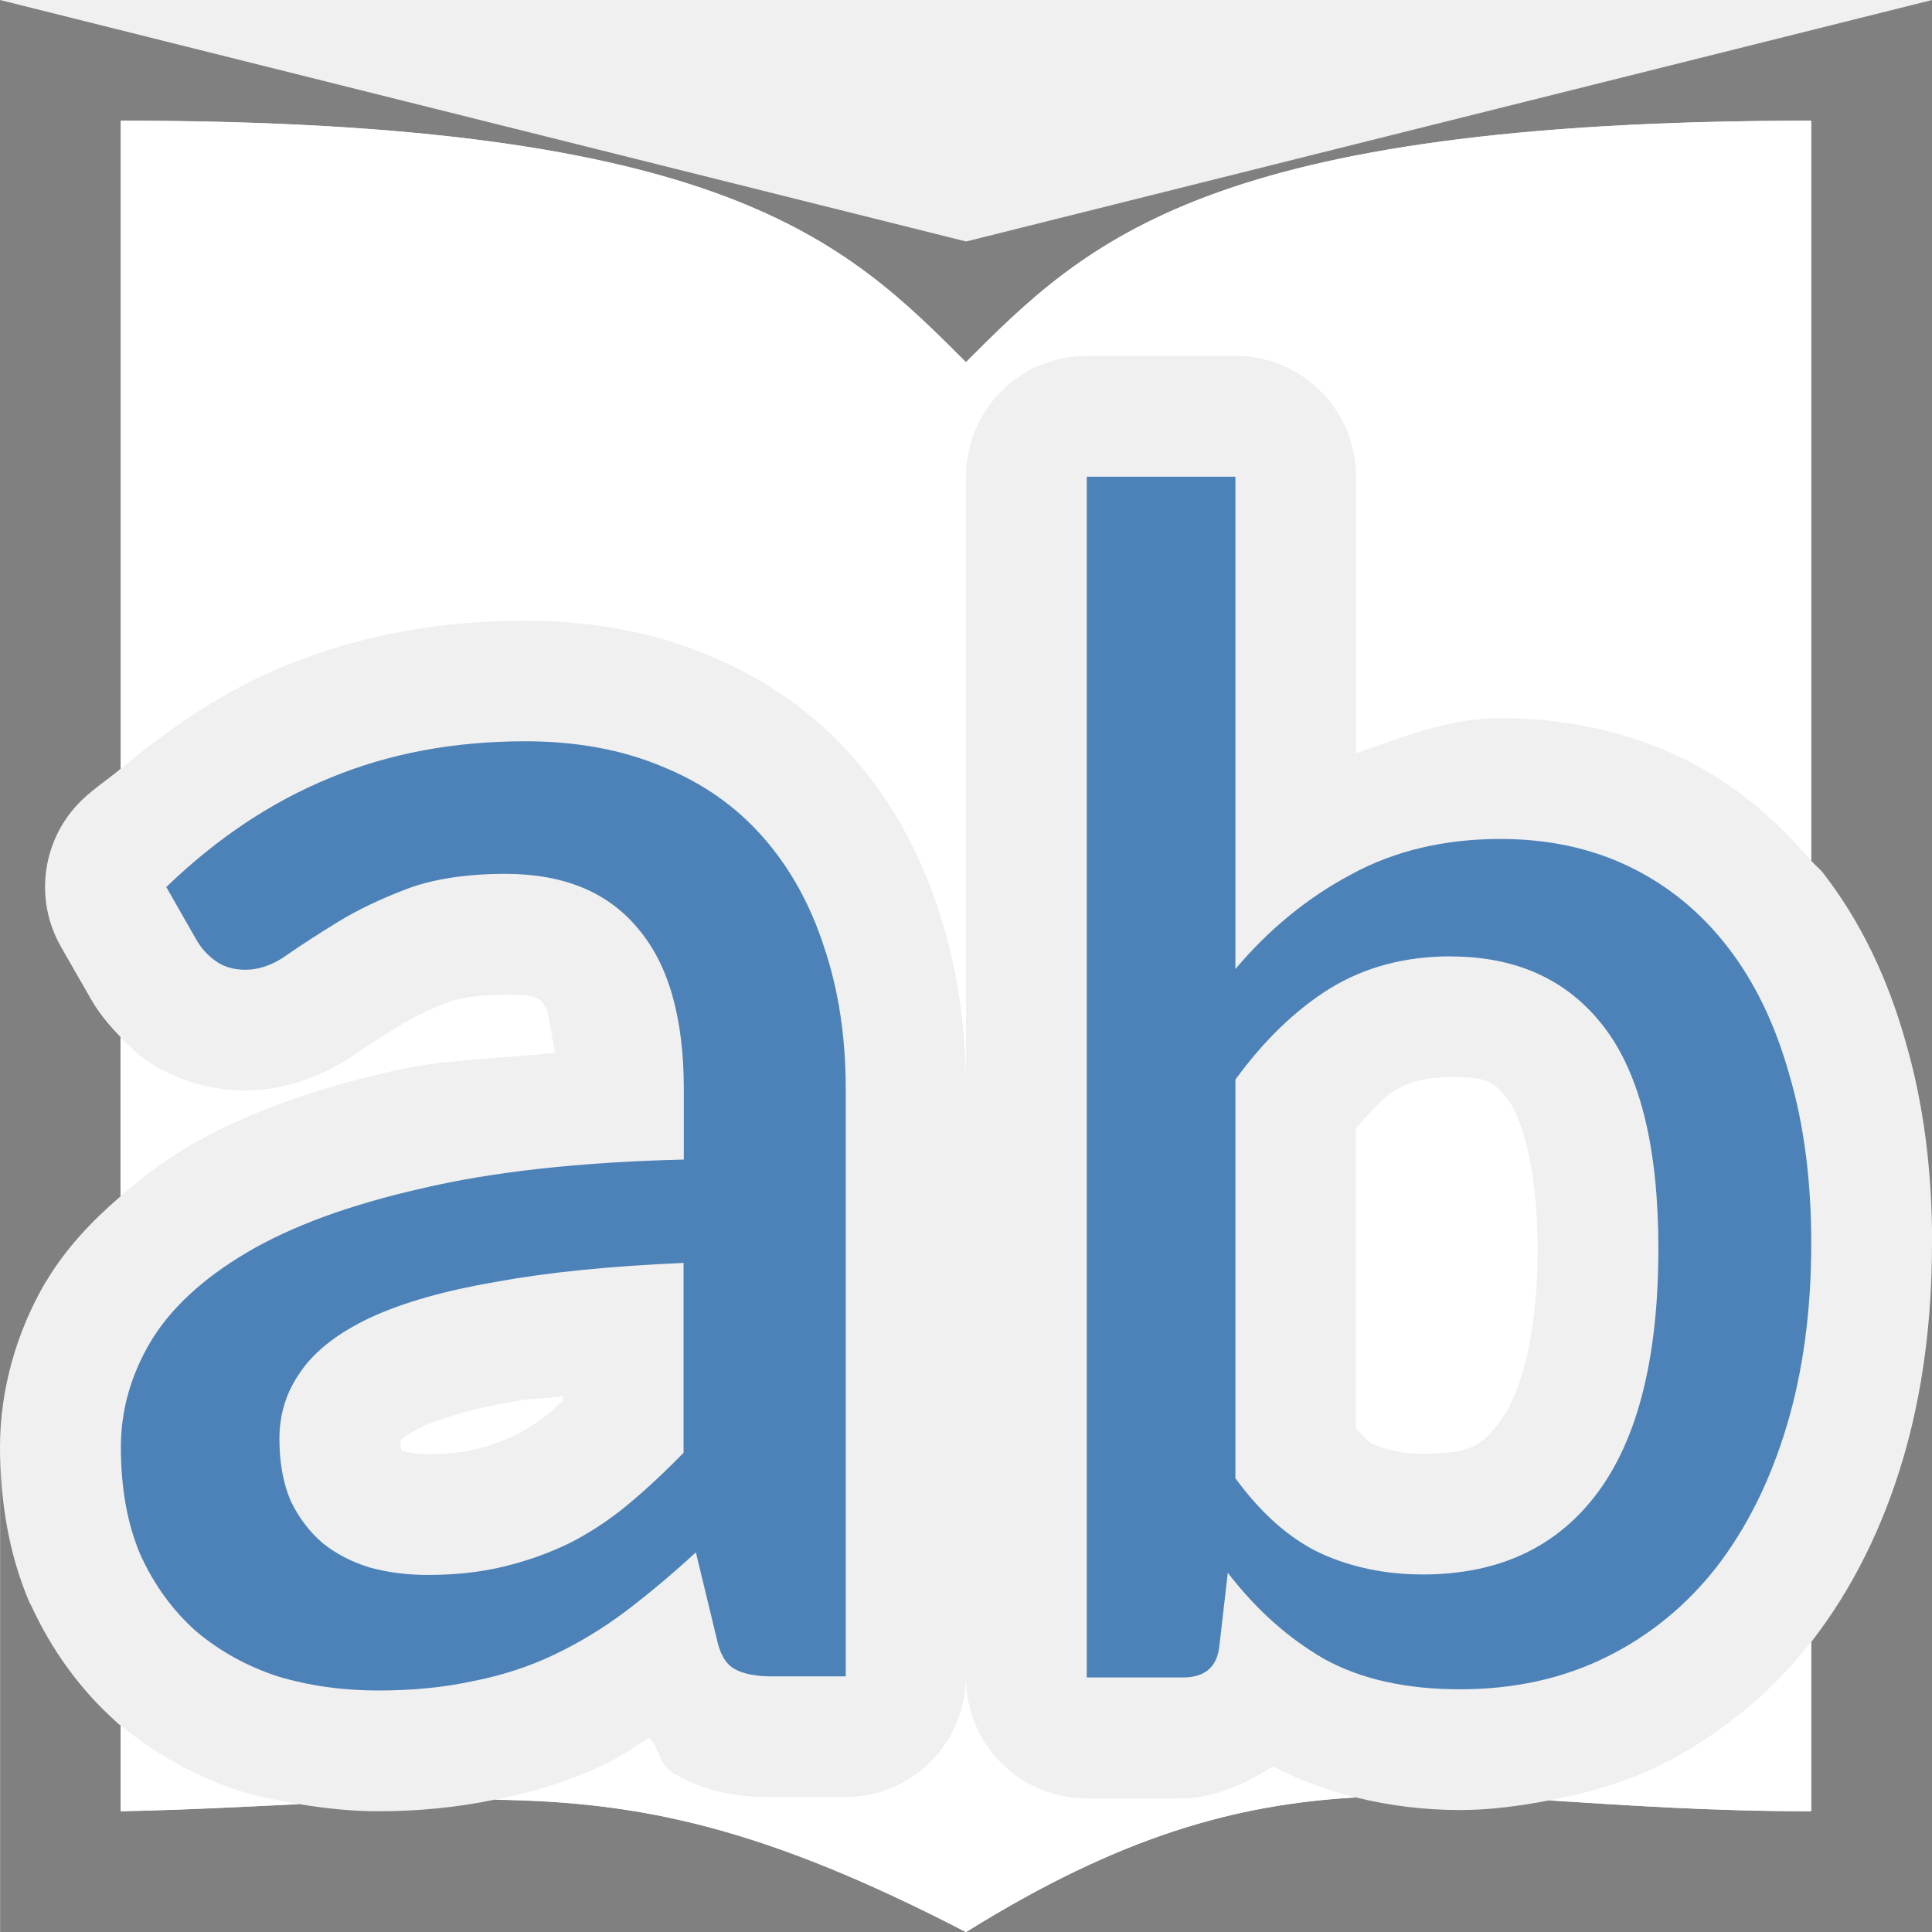
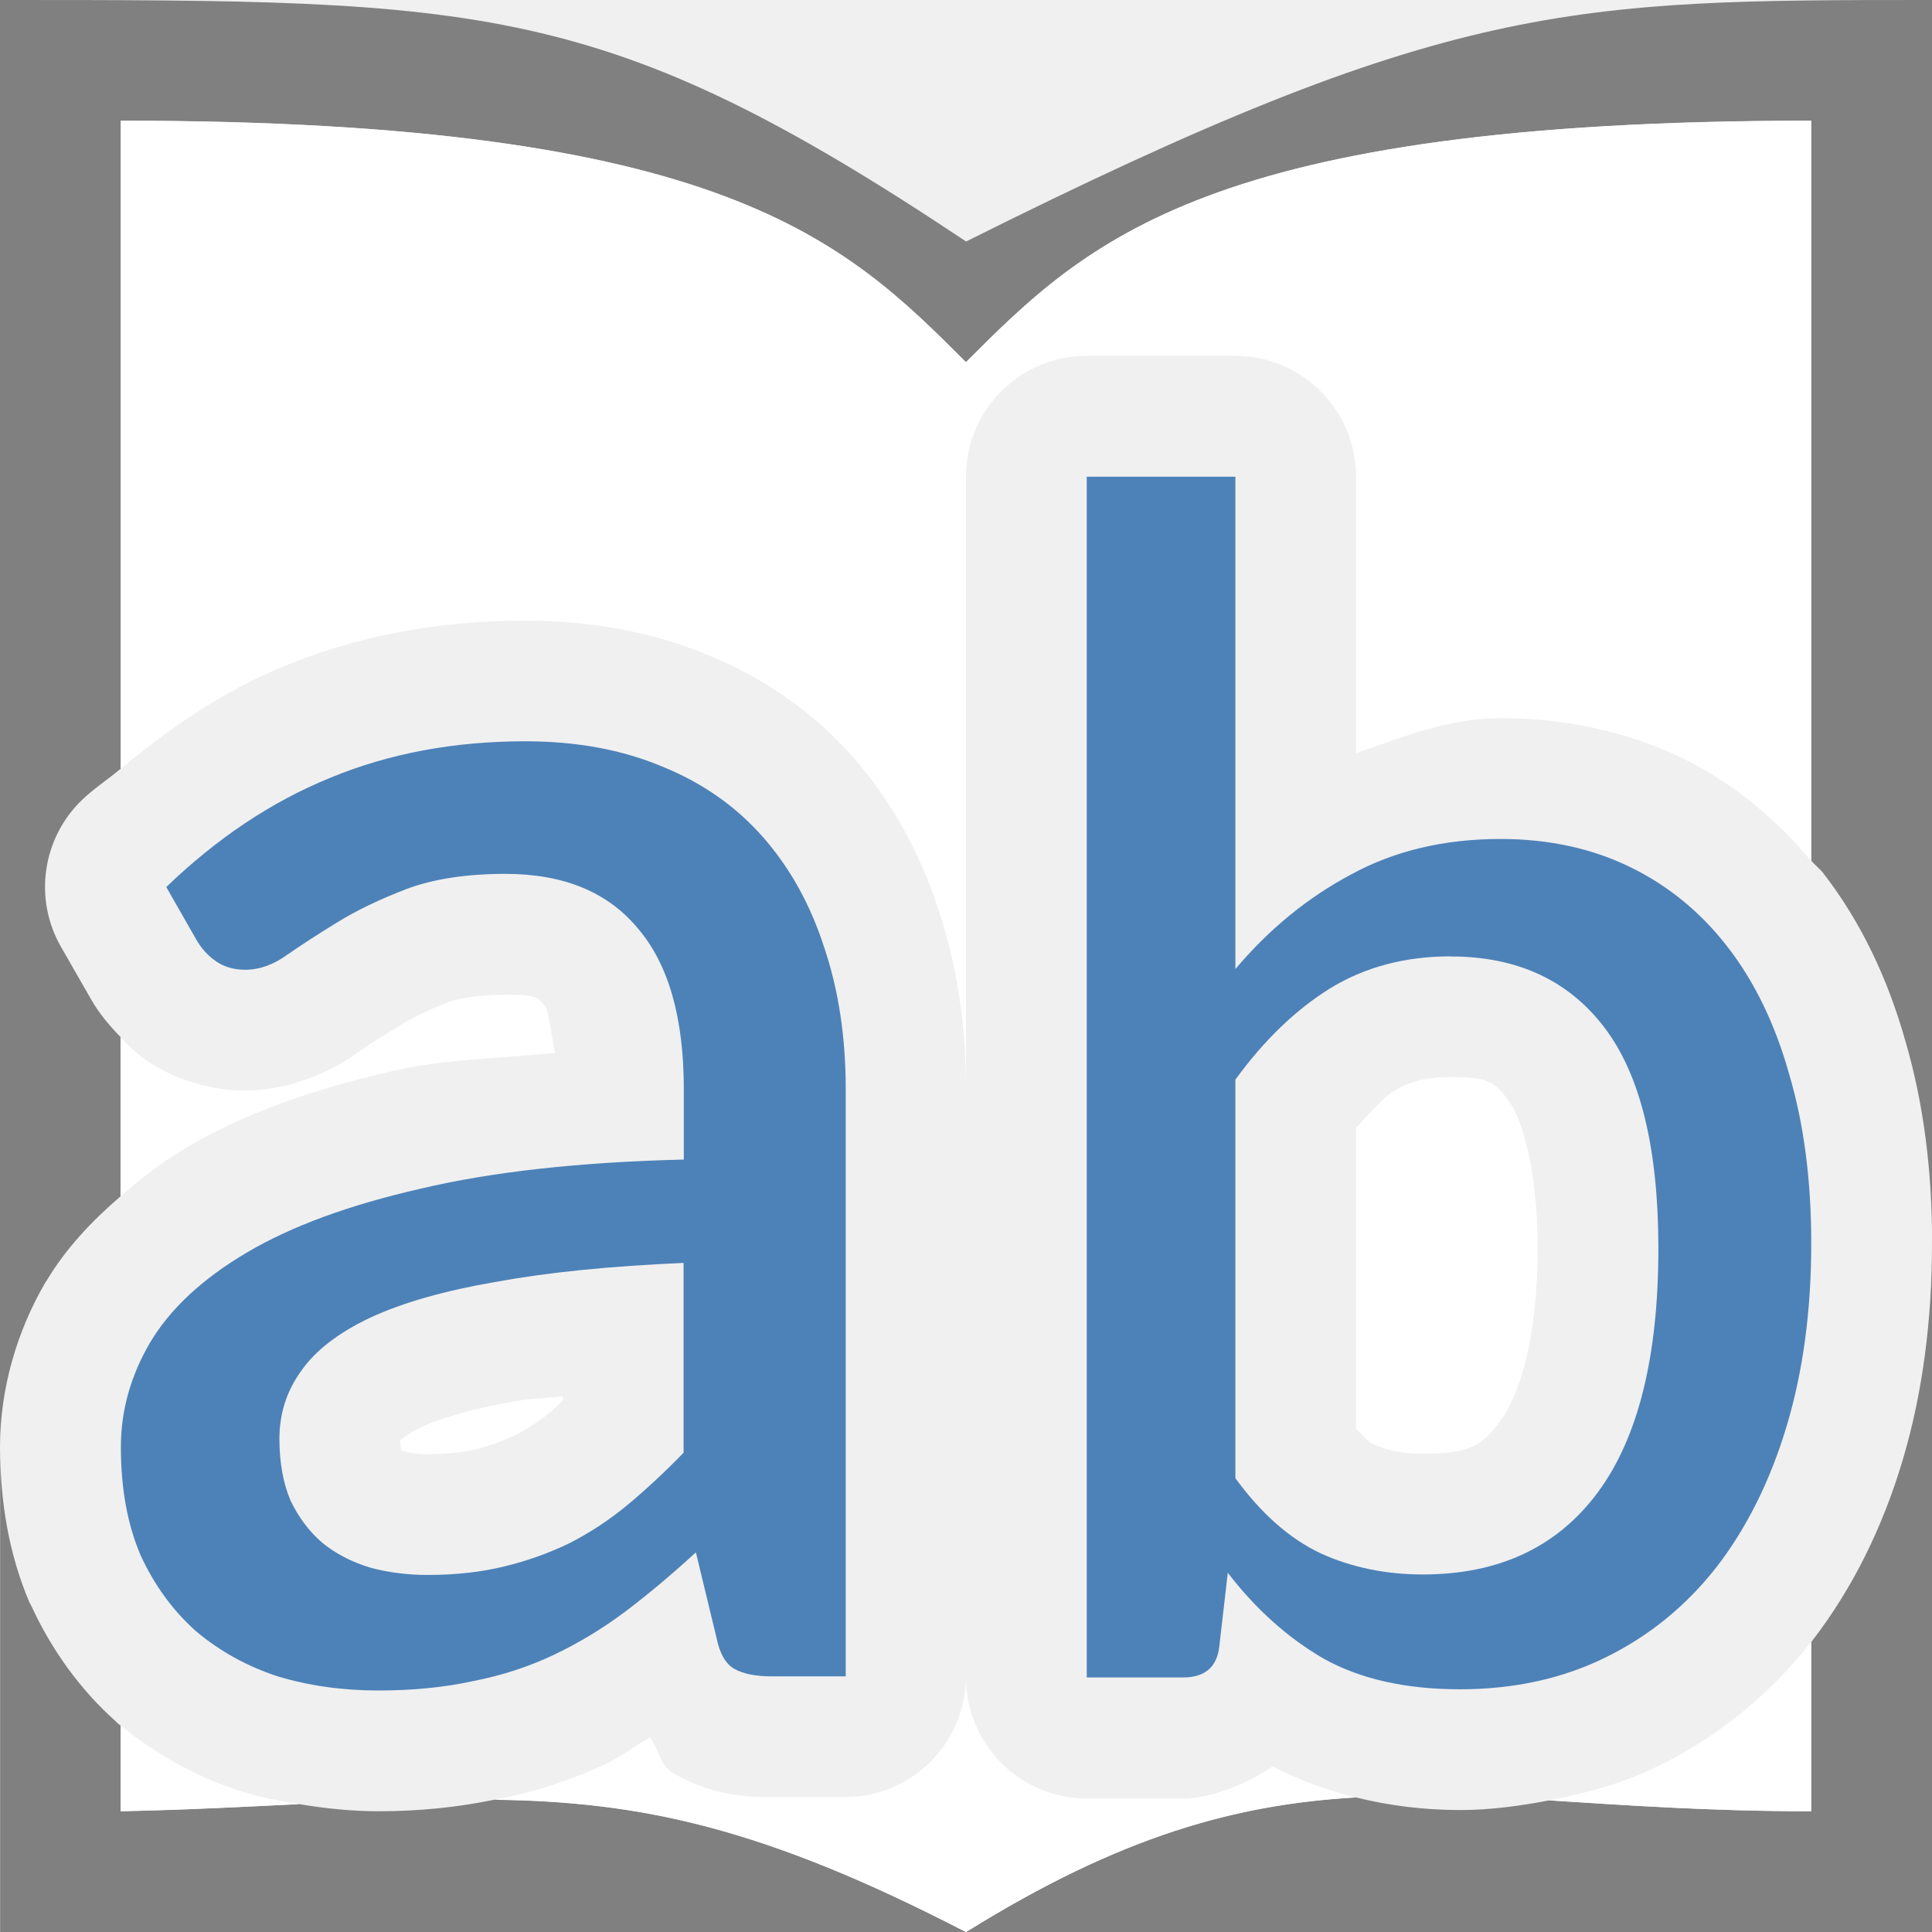
<svg xmlns="http://www.w3.org/2000/svg" viewBox="0 0 16 16">
-   <path d="m0 0v11.984c0-.481.139-.959.379-1.369a1 1 0 0 1  .004-.004c.161-.271.377-.499.617-.705v-1.316c-.096-.098-.182-.202-.244-.311l-.25-.436a1 1 0 0 1  .174-1.219c.101-.097.215-.17.32-.258v-5.367c5 0 6 1 7 2 1-1 2-2 7-2v6.129c.031.037.07.065.1.104.313.404.535.876.68 1.391.152.519.221 1.077.221 1.674v-10.297l-8 2zm16 10.297c0 .636-.077 1.239-.244 1.799-.165.552-.412 1.057-.748 1.492a1 1 0 0 1 -.004.006c-.001.001-.003.002-.004.004v1.402c-.839 0-1.536-.05-2.17-.09-.242.046-.488.08-.738.08-.297 0-.587-.036-.865-.105-.983.057-1.94.313-3.227 1.115h8zm-8 5.703c-1.683-.871-2.697-1.08-3.904-1.096-.308.064-.629.096-.963.096-.222 0-.44-.023-.654-.059-.456.021-.897.046-1.479.059v-.709c-.007-.006-.015-.01-.021-.016a1 1 0 0 1 -.021-.02c-.299-.267-.535-.599-.701-.961a1 1 0 0 1 -.012-.021c-.172-.402-.244-.839-.244-1.289v4.016z" fill="#808080" />
+   <path d="m0 0v11.984c0-.481.139-.959.379-1.369l.004-.004c.161-.271.377-.499.617-.705v-1.316c-.096-.098-.182-.202-.244-.311l-.25-.436c-.229-.398-.157-.901.174-1.219.101-.097.215-.17.32-.258v-5.367c5 0 6 1 7 2 1-1 2-2 7-2v6.129c.031.037.07.065.1.104.313.404.535.876.68 1.391.152.519.221 1.077.221 1.674v-10.297c-3 0-4 0-8 2-3-2-4-2-8-2zm16 10.297c0 .636-.077 1.239-.244 1.799-.165.552-.412 1.057-.748 1.492l-.004.006c-.001.002-.003.002-.004.004l-0 1.402c-.839 0-1.536-.05-2.17-.09-.242.046-.488.08-.738.08-.297 0-.587-.036-.865-.105-.983.057-1.94.313-3.227 1.115h8zm-8 5.703c-1.683-.871-2.697-1.08-3.904-1.096-.308.064-.629.096-.963.096-.222 0-.44-.023-.654-.059-.456.021-.897.046-1.479.059v-.709c-.007-.006-.015-.01-.021-.016-.007-.006-.014-.013-.021-.02-.299-.267-.535-.599-.701-.961-.004-.007-.008-.014-.012-.021-.172-.402-.244-.839-.244-1.289v4.016z" fill="#808080" />
  <path d="m1 1v5.367c.418-.349.862-.649 1.348-.848.62-.257 1.294-.379 1.998-.379.531 0 1.045.087 1.518.285.462.188.878.477 1.203.848.317.361.552.79.703 1.256.157.467.23.968.23 1.49v-5.072a1 1 0 0 1 1-1h1.23a1 1 0 0 1 1 1v2.291c.388-.135.772-.291 1.195-.291.528 0 1.046.108 1.508.332.411.199.769.497 1.066.85v-6.129c-5 0-6 1-7 2-1-1-2-2-7-2zm5.037 6.037c.003.003.001.008.004.012.002.002.006.002.008.004zm-1.854 1.201c-.239 0-.398.034-.469.061-.165.063-.298.13-.395.189-.143.088-.261.161-.355.227-.245.178-.584.316-.938.316-.262 0-.563-.077-.811-.248-.081-.056-.15-.124-.217-.193v1.316c.166-.143.339-.279.533-.395.492-.291 1.065-.492 1.727-.643.386-.091.886-.105 1.34-.148-.032-.134-.055-.352-.078-.379a1 1 0 0 1 -.012-.016c-.048-.058-.051-.088-.326-.088zm7.83.682c-.221 0-.352.044-.475.119-.096.06-.204.192-.309.303v2.49c.042.034.1.108.131.123.119.053.247.084.422.084.39 0.0.487-.062.645-.273.147-.199.307-.656.307-1.426 0-.71-.15-1.106-.242-1.227-.119-.156-.166-.193-.479-.193zm-8.068.709-.012.002c.002-0.0.006 0.0.008 0 .002-0.0.002-.002.004-.002zm-2.264 1.141-.008.012c.001-.002.004-.002.006-.004.002-.002 0-.006.002-.008zm2.98.793c-.11.015-.274.02-.369.037a1 1 0 0 1 -.012.002c-.368.063-.637.146-.791.217-.144.07-.187.126-.174.107.002.056.007.076.01.084.004.002.009.005.016.008.055.014.119.025.203.025.159 0 .291-.016.395-.041.121-.029.233-.071.338-.121.102-.054.195-.116.285-.189.033-.028.066-.064.1-.094zm10.338 2.035c-.339.431-.767.782-1.256 1.023-.287.142-.597.229-.914.289.634.04 1.331.09 2.17.09zm-7 .295a1 1 0 0 1 -1 .99h-.607c-.239 0-.506-.022-.807-.193-.133-.076-.119-.199-.205-.301-.122.073-.234.157-.363.219-.287.136-.591.232-.9.293-.007.002-.014.002-.021.004 1.207.016 2.221.225 3.904 1.096 1.287-.802 2.244-1.058 3.227-1.115-.238-.06-.468-.144-.686-.258-.25.166-.528.266-.744.266h-.797a1 1 0 0 1 -1-1zm-7 .398v.709c.581-.012 1.022-.037 1.479-.059-.158-.026-.315-.056-.467-.102a1 1 0 0 1 -.023-.006c-.36-.118-.697-.303-.988-.543z" fill="#fff" fill-rule="evenodd" />
  <path d="m6.393 13.883q-.202 0-.311-.062-.109-.062-.148-.257l-.171-.708q-.296.272-.584.49-.28.21-.591.358-.311.148-.669.218-.358.078-.786.078-.444 0-.833-.117-.381-.125-.677-.374-.288-.257-.459-.63-.163-.381-.163-.895 0-.451.241-.864.249-.42.802-.747.553-.327 1.44-.529.887-.21 2.179-.241v-.584q0-.887-.381-1.331-.374-.451-1.097-.451-.482 0-.817.125-.327.125-.568.272-.241.148-.42.272-.171.125-.35.125-.14 0-.241-.07-.101-.07-.163-.179l-.249-.436q.63-.607 1.354-.903.732-.304 1.619-.304.638 0 1.136.21.498.202.833.584.335.381.506.911.179.529.179 1.175v4.864zm-2.848-.84q.342 0 .63-.07.288-.07.545-.195.257-.132.482-.319.233-.195.459-.428v-1.572q-.911.039-1.549.156-.638.109-1.043.296-.397.187-.576.444-.179.249-.179.56 0 .296.093.514.101.21.265.35.163.132.389.202.226.062.482.062z" fill="#4d82b8" />
  <path d="m9 13.892v-9.944h1.231v4.077q.42-.497.958-.783.538-.294 1.238-.294.594 0 1.07.231.476.231.811.664.336.434.51 1.056.182.615.182 1.399 0 .832-.203 1.51-.203.678-.58 1.168-.378.483-.916.748-.538.266-1.21.266-.671 0-1.126-.252-.448-.259-.797-.713l-.07.608q-.028.259-.301.259zm3.014-5.972q-.566 0-1 .266-.427.266-.783.755v3.301q.322.441.706.622.385.175.846.175.944 0 1.448-.678.503-.678.503-2.021 0-1.245-.448-1.832-.448-.587-1.273-.587z" fill="#4d82b8" />
</svg>
